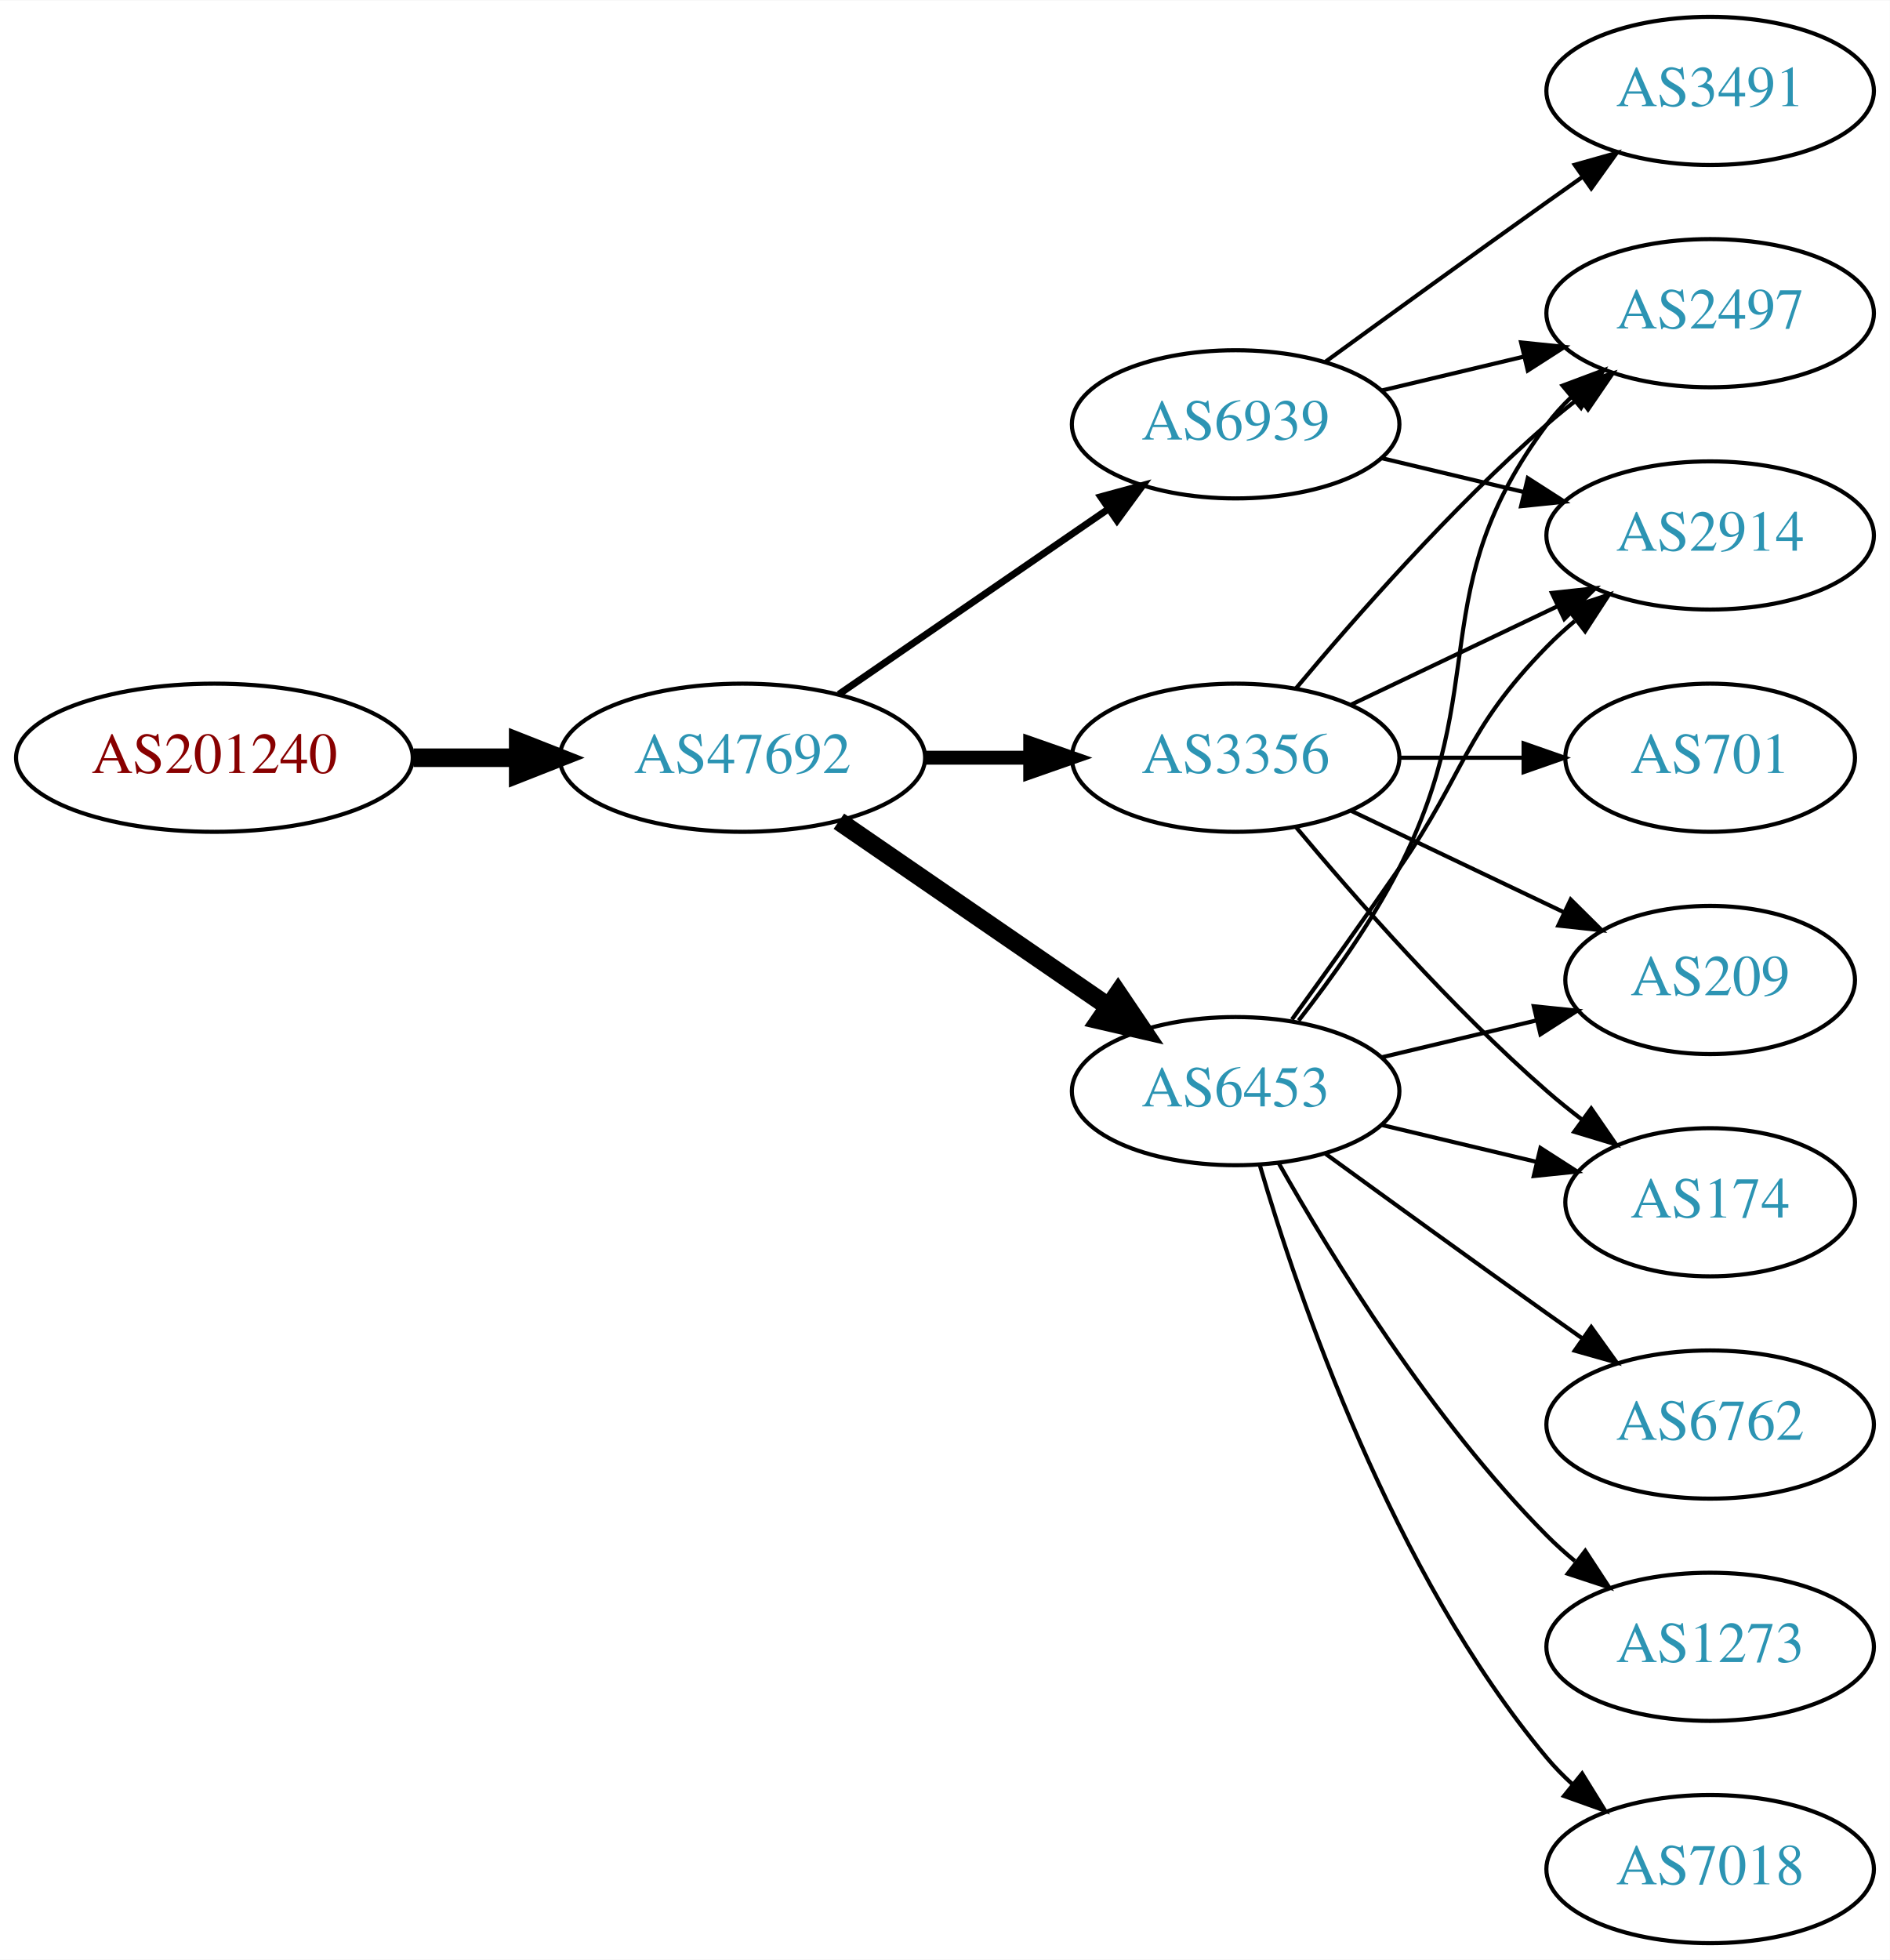
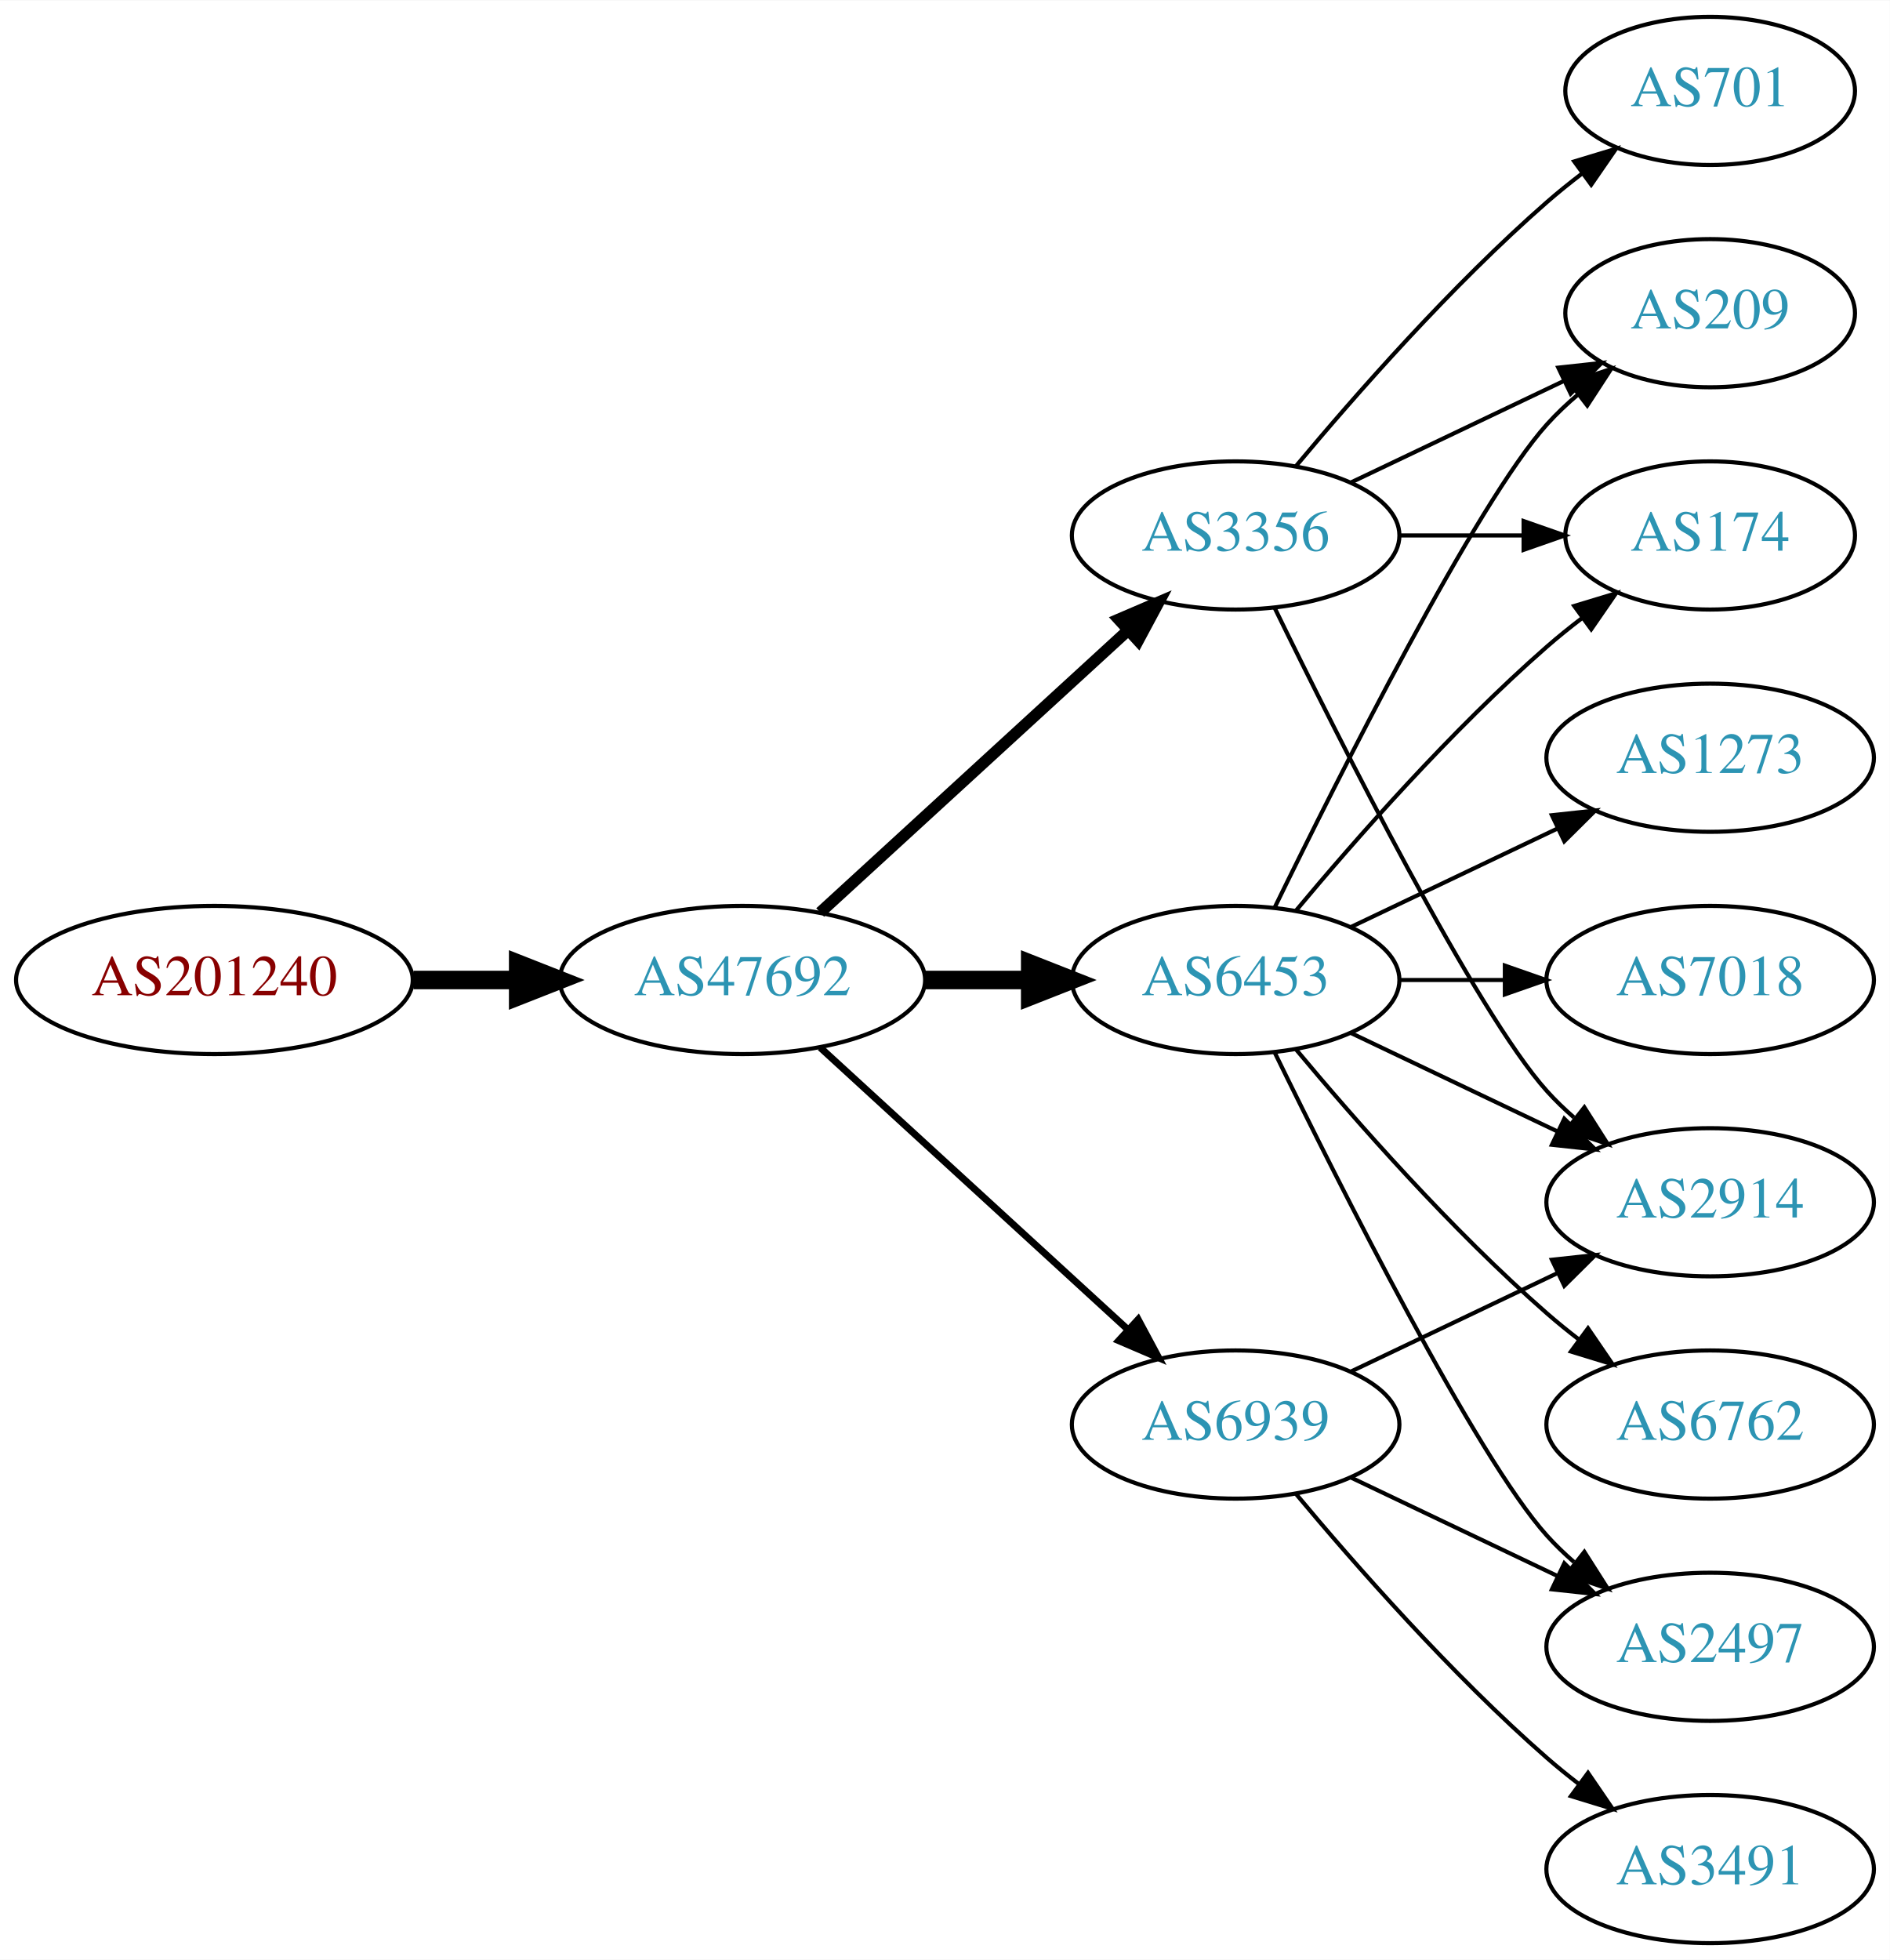
<svg xmlns="http://www.w3.org/2000/svg" xmlns:xlink="http://www.w3.org/1999/xlink" width="459pt" height="476pt" viewBox="0.00 0.00 459.17 476.00">
  <g id="graph0" class="graph" transform="scale(1 1) rotate(0) translate(4 472)">
    <polygon fill="white" stroke="none" points="-4,4 -4,-472 455.17,-472 455.17,4 -4,4" />
    <g id="node1" class="node">
      <g id="a_node1">
        <a xlink:href="/asn/201240" xlink:title="AS201240 ~ OpenIoT [AT]">
-           <ellipse fill="#ffffff" stroke="black" cx="48.096" cy="-288" rx="48.192" ry="18" />
-           <text text-anchor="middle" x="48.096" y="-284.3" font-family="Times,serif" font-size="14.00" fill="#880000">AS201240</text>
+           <ellipse fill="#ffffff" stroke="black" cx="48.096" cy="-234" rx="48.192" ry="18" />
+           <text text-anchor="middle" x="48.096" y="-230.3" font-family="Times,serif" font-size="14.00" fill="#880000">AS201240</text>
        </a>
      </g>
    </g>
    <g id="node2" class="node">
      <g id="a_node2">
        <a xlink:href="/asn/47692" xlink:title="AS47692 ~ Nessus GmbH [AT]">
-           <ellipse fill="#ffffff" stroke="black" cx="176.388" cy="-288" rx="44.393" ry="18" />
-           <text text-anchor="middle" x="176.388" y="-284.3" font-family="Times,serif" font-size="14.00" fill="#2c94b3">AS47692</text>
+           <ellipse fill="#ffffff" stroke="black" cx="176.388" cy="-234" rx="44.393" ry="18" />
+           <text text-anchor="middle" x="176.388" y="-230.3" font-family="Times,serif" font-size="14.00" fill="#2c94b3">AS47692</text>
        </a>
      </g>
    </g>
    <g id="edge1" class="edge">
-       <path fill="none" stroke="black" stroke-width="4.5" d="M96.481,-288C104.742,-288 113.386,-288 121.799,-288" />
-       <polygon fill="black" stroke="black" stroke-width="4.5" points="121.904,-291.938 131.904,-288 121.904,-284.063 121.904,-291.938" />
+       <path fill="none" stroke="black" stroke-width="4.5" d="M96.481,-234C104.742,-234 113.386,-234 121.799,-234" />
+       <polygon fill="black" stroke="black" stroke-width="4.5" points="121.904,-237.938 131.904,-234 121.904,-230.063 121.904,-237.938" />
    </g>
    <g id="node3" class="node">
      <g id="a_node3">
-         <a xlink:href="/asn/6939" xlink:title="AS6939 ~ Hurricane Electric LLC [US]">
-           <ellipse fill="#ffffff" stroke="black" cx="296.23" cy="-369" rx="39.794" ry="18" />
-           <text text-anchor="middle" x="296.23" y="-365.3" font-family="Times,serif" font-size="14.00" fill="#2c94b3">AS6939</text>
+         <a xlink:href="/asn/6453" xlink:title="AS6453 ~ TATA COMMUNICATIONS (AMERICA) INC [US]">
+           <ellipse fill="#ffffff" stroke="black" cx="296.23" cy="-234" rx="39.794" ry="18" />
+           <text text-anchor="middle" x="296.23" y="-230.3" font-family="Times,serif" font-size="14.00" fill="#2c94b3">AS6453</text>
        </a>
      </g>
    </g>
    <g id="edge2" class="edge">
-       <path fill="none" stroke="black" stroke-width="1.688" d="M199.83,-303.426C218.412,-316.198 244.972,-334.455 265.352,-348.463" />
-       <polygon fill="black" stroke="black" stroke-width="1.688" points="263.443,-351.398 273.666,-354.178 267.408,-345.629 263.443,-351.398" />
+       <path fill="none" stroke="black" stroke-width="4.5" d="M220.599,-234C228.911,-234 237.674,-234 246.156,-234" />
+       <polygon fill="black" stroke="black" stroke-width="4.5" points="246.315,-237.938 256.315,-234 246.315,-230.063 246.315,-237.938" />
    </g>
    <g id="node4" class="node">
      <g id="a_node4">
-         <a xlink:href="/asn/6453" xlink:title="AS6453 ~ TATA COMMUNICATIONS (AMERICA) INC [US]">
-           <ellipse fill="#ffffff" stroke="black" cx="296.23" cy="-207" rx="39.794" ry="18" />
-           <text text-anchor="middle" x="296.23" y="-203.3" font-family="Times,serif" font-size="14.00" fill="#2c94b3">AS6453</text>
+         <a xlink:href="/asn/3356" xlink:title="AS3356 ~ Level 3 Parent, LLC [US]">
+           <ellipse fill="#ffffff" stroke="black" cx="296.23" cy="-342" rx="39.794" ry="18" />
+           <text text-anchor="middle" x="296.23" y="-338.3" font-family="Times,serif" font-size="14.00" fill="#2c94b3">AS3356</text>
        </a>
      </g>
    </g>
    <g id="edge3" class="edge">
-       <path fill="none" stroke="black" stroke-width="4.5" d="M199.83,-272.574C218.412,-259.802 244.972,-241.545 265.352,-227.537" />
-       <polygon fill="black" stroke="black" stroke-width="4.5" points="267.656,-230.731 273.666,-221.822 263.195,-224.242 267.656,-230.731" />
+       <path fill="none" stroke="black" stroke-width="2.812" d="M195.285,-250.403C215.214,-268.667 247.571,-298.322 270.048,-318.921" />
+       <polygon fill="black" stroke="black" stroke-width="2.812" points="267.813,-321.62 277.55,-325.797 272.543,-316.46 267.813,-321.62" />
    </g>
    <g id="node5" class="node">
      <g id="a_node5">
-         <a xlink:href="/asn/3356" xlink:title="AS3356 ~ Level 3 Parent, LLC [US]">
-           <ellipse fill="#ffffff" stroke="black" cx="296.23" cy="-288" rx="39.794" ry="18" />
-           <text text-anchor="middle" x="296.23" y="-284.3" font-family="Times,serif" font-size="14.00" fill="#2c94b3">AS3356</text>
+         <a xlink:href="/asn/6939" xlink:title="AS6939 ~ Hurricane Electric LLC [US]">
+           <ellipse fill="#ffffff" stroke="black" cx="296.23" cy="-126" rx="39.794" ry="18" />
+           <text text-anchor="middle" x="296.23" y="-122.3" font-family="Times,serif" font-size="14.00" fill="#2c94b3">AS6939</text>
        </a>
      </g>
    </g>
    <g id="edge4" class="edge">
-       <path fill="none" stroke="black" stroke-width="3.375" d="M220.599,-288C228.911,-288 237.674,-288 246.156,-288" />
-       <polygon fill="black" stroke="black" stroke-width="3.375" points="246.315,-291.5 256.315,-288 246.315,-284.5 246.315,-291.5" />
+       <path fill="none" stroke="black" stroke-width="1.688" d="M195.285,-217.597C215.214,-199.333 247.571,-169.678 270.048,-149.079" />
+       <polygon fill="black" stroke="black" stroke-width="1.688" points="272.543,-151.54 277.55,-142.203 267.813,-146.38 272.543,-151.54" />
    </g>
    <g id="node6" class="node">
      <g id="a_node6">
-         <a xlink:href="/asn/2497" xlink:title="AS2497 ~ Internet Initiative Japan Inc. [JP]">
-           <ellipse fill="#ffffff" stroke="black" cx="411.523" cy="-396" rx="39.794" ry="18" />
-           <text text-anchor="middle" x="411.523" y="-392.3" font-family="Times,serif" font-size="14.00" fill="#2c94b3">AS2497</text>
-         </a>
-       </g>
-     </g>
-     <g id="edge5" class="edge">
-       <path fill="none" stroke="black" d="M331.837,-377.248C342.709,-379.838 354.863,-382.735 366.305,-385.462" />
-       <polygon fill="black" stroke="black" points="365.589,-388.889 376.128,-387.803 367.212,-382.08 365.589,-388.889" />
-     </g>
-     <g id="node7" class="node">
-       <g id="a_node7">
-         <a xlink:href="/asn/3491" xlink:title="AS3491 ~ PCCW Global, Inc. [US]">
-           <ellipse fill="#ffffff" stroke="black" cx="411.523" cy="-450" rx="39.794" ry="18" />
-           <text text-anchor="middle" x="411.523" y="-446.3" font-family="Times,serif" font-size="14.00" fill="#2c94b3">AS3491</text>
-         </a>
-       </g>
-     </g>
-     <g id="edge6" class="edge">
-       <path fill="none" stroke="black" d="M318.078,-384.222C333.012,-395.091 353.626,-410.025 371.877,-423 374.697,-425.005 377.64,-427.085 380.588,-429.159" />
-       <polygon fill="black" stroke="black" points="378.616,-432.05 388.813,-434.926 382.634,-426.319 378.616,-432.05" />
-     </g>
-     <g id="node8" class="node">
-       <g id="a_node8">
-         <a xlink:href="/asn/2914" xlink:title="AS2914 ~ NTT America, Inc. [US]">
-           <ellipse fill="#ffffff" stroke="black" cx="411.523" cy="-342" rx="39.794" ry="18" />
-           <text text-anchor="middle" x="411.523" y="-338.3" font-family="Times,serif" font-size="14.00" fill="#2c94b3">AS2914</text>
-         </a>
-       </g>
-     </g>
-     <g id="edge7" class="edge">
-       <path fill="none" stroke="black" d="M331.837,-360.752C342.709,-358.162 354.863,-355.265 366.305,-352.538" />
-       <polygon fill="black" stroke="black" points="367.212,-355.92 376.128,-350.197 365.589,-349.111 367.212,-355.92" />
-     </g>
-     <g id="edge10" class="edge">
-       <path fill="none" stroke="black" d="M311.527,-224.14C319.513,-234.353 329.174,-247.853 335.877,-261 358.857,-306.077 341.605,-328.458 371.877,-369 373.621,-371.336 375.628,-373.545 377.792,-375.617" />
-       <polygon fill="black" stroke="black" points="375.67,-378.405 385.592,-382.118 380.151,-373.027 375.67,-378.405" />
-     </g>
-     <g id="edge8" class="edge">
-       <path fill="none" stroke="black" d="M309.909,-224.406C317.525,-234.937 327.358,-248.67 335.877,-261 352.272,-284.731 351.704,-294.383 371.877,-315 373.969,-317.139 376.253,-319.218 378.63,-321.21" />
-       <polygon fill="black" stroke="black" points="376.873,-324.275 386.929,-327.611 381.148,-318.732 376.873,-324.275" />
-     </g>
-     <g id="node9" class="node">
-       <g id="a_node9">
        <a xlink:href="/asn/6762" xlink:title="AS6762 ~ TELECOM ITALIA SPARKLE S.p.A. [IT]">
          <ellipse fill="#ffffff" stroke="black" cx="411.523" cy="-126" rx="39.794" ry="18" />
          <text text-anchor="middle" x="411.523" y="-122.3" font-family="Times,serif" font-size="14.00" fill="#2c94b3">AS6762</text>
        </a>
      </g>
    </g>
-     <g id="edge9" class="edge">
-       <path fill="none" stroke="black" d="M318.078,-191.778C333.012,-180.909 353.626,-165.975 371.877,-153 374.697,-150.995 377.64,-148.915 380.588,-146.841" />
-       <polygon fill="black" stroke="black" points="382.634,-149.681 388.813,-141.074 378.616,-143.95 382.634,-149.681" />
+     <g id="edge5" class="edge">
+       <path fill="none" stroke="black" d="M310.86,-217.183C325.143,-200.071 348.689,-173.255 371.877,-153 374.342,-150.846 376.981,-148.706 379.678,-146.628" />
+       <polygon fill="black" stroke="black" points="381.851,-149.375 387.832,-140.63 377.703,-143.736 381.851,-149.375" />
+     </g>
+     <g id="node7" class="node">
+       <g id="a_node7">
+         <a xlink:href="/asn/2914" xlink:title="AS2914 ~ NTT America, Inc. [US]">
+           <ellipse fill="#ffffff" stroke="black" cx="411.523" cy="-180" rx="39.794" ry="18" />
+           <text text-anchor="middle" x="411.523" y="-176.3" font-family="Times,serif" font-size="14.00" fill="#2c94b3">AS2914</text>
+         </a>
+       </g>
+     </g>
+     <g id="edge6" class="edge">
+       <path fill="none" stroke="black" d="M324.367,-221.066C339.361,-213.919 358.182,-204.948 374.405,-197.215" />
+       <polygon fill="black" stroke="black" points="376.087,-200.291 383.608,-192.829 373.075,-193.972 376.087,-200.291" />
+     </g>
+     <g id="node8" class="node">
+       <g id="a_node8">
+         <a xlink:href="/asn/174" xlink:title="AS174 ~ Cogent Communications [US]">
+           <ellipse fill="#ffffff" stroke="black" cx="411.523" cy="-342" rx="35.194" ry="18" />
+           <text text-anchor="middle" x="411.523" y="-338.3" font-family="Times,serif" font-size="14.00" fill="#2c94b3">AS174</text>
+         </a>
+       </g>
+     </g>
+     <g id="edge7" class="edge">
+       <path fill="none" stroke="black" d="M310.86,-250.817C325.143,-267.929 348.689,-294.745 371.877,-315 374.546,-317.332 377.419,-319.648 380.35,-321.886" />
+       <polygon fill="black" stroke="black" points="378.5,-324.87 388.641,-327.939 382.627,-319.216 378.5,-324.87" />
+     </g>
+     <g id="node9" class="node">
+       <g id="a_node9">
+         <a xlink:href="/asn/1273" xlink:title="AS1273 ~ Vodafone Group PLC [EU]">
+           <ellipse fill="#ffffff" stroke="black" cx="411.523" cy="-288" rx="39.794" ry="18" />
+           <text text-anchor="middle" x="411.523" y="-284.3" font-family="Times,serif" font-size="14.00" fill="#2c94b3">AS1273</text>
+         </a>
+       </g>
+     </g>
+     <g id="edge8" class="edge">
+       <path fill="none" stroke="black" d="M324.367,-246.934C339.361,-254.081 358.182,-263.052 374.405,-270.785" />
+       <polygon fill="black" stroke="black" points="373.075,-274.028 383.608,-275.171 376.087,-267.709 373.075,-274.028" />
    </g>
    <g id="node10" class="node">
      <g id="a_node10">
-         <a xlink:href="/asn/174" xlink:title="AS174 ~ Cogent Communications [US]">
-           <ellipse fill="#ffffff" stroke="black" cx="411.523" cy="-180" rx="35.194" ry="18" />
-           <text text-anchor="middle" x="411.523" y="-176.3" font-family="Times,serif" font-size="14.00" fill="#2c94b3">AS174</text>
+         <a xlink:href="/asn/7018" xlink:title="AS7018 ~ AT&amp;T Services, Inc. [US]">
+           <ellipse fill="#ffffff" stroke="black" cx="411.523" cy="-234" rx="39.794" ry="18" />
+           <text text-anchor="middle" x="411.523" y="-230.3" font-family="Times,serif" font-size="14.00" fill="#2c94b3">AS7018</text>
+         </a>
+       </g>
+     </g>
+     <g id="edge9" class="edge">
+       <path fill="none" stroke="black" d="M335.902,-234C344.105,-234 352.869,-234 361.401,-234" />
+       <polygon fill="black" stroke="black" points="361.641,-237.5 371.641,-234 361.641,-230.5 361.641,-237.5" />
+     </g>
+     <g id="node11" class="node">
+       <g id="a_node11">
+         <a xlink:href="/asn/209" xlink:title="AS209 ~ CenturyLink Communications, LLC [US]">
+           <ellipse fill="#ffffff" stroke="black" cx="411.523" cy="-396" rx="35.194" ry="18" />
+           <text text-anchor="middle" x="411.523" y="-392.3" font-family="Times,serif" font-size="14.00" fill="#2c94b3">AS209</text>
+         </a>
+       </g>
+     </g>
+     <g id="edge10" class="edge">
+       <path fill="none" stroke="black" d="M305.668,-251.511C321.286,-283.509 354.673,-349.893 371.877,-369 374.192,-371.572 376.797,-374.03 379.533,-376.343" />
+       <polygon fill="black" stroke="black" points="377.398,-379.117 387.456,-382.448 381.671,-373.572 377.398,-379.117" />
+     </g>
+     <g id="node12" class="node">
+       <g id="a_node12">
+         <a xlink:href="/asn/2497" xlink:title="AS2497 ~ Internet Initiative Japan Inc. [JP]">
+           <ellipse fill="#ffffff" stroke="black" cx="411.523" cy="-72" rx="39.794" ry="18" />
+           <text text-anchor="middle" x="411.523" y="-68.3" font-family="Times,serif" font-size="14.00" fill="#2c94b3">AS2497</text>
        </a>
      </g>
    </g>
    <g id="edge11" class="edge">
-       <path fill="none" stroke="black" d="M331.837,-198.752C343.632,-195.942 356.937,-192.771 369.204,-189.847" />
-       <polygon fill="black" stroke="black" points="370.293,-193.186 379.209,-187.463 368.67,-186.376 370.293,-193.186" />
-     </g>
-     <g id="node11" class="node">
-       <g id="a_node11">
-         <a xlink:href="/asn/1273" xlink:title="AS1273 ~ Vodafone Group PLC [EU]">
-           <ellipse fill="#ffffff" stroke="black" cx="411.523" cy="-72" rx="39.794" ry="18" />
-           <text text-anchor="middle" x="411.523" y="-68.3" font-family="Times,serif" font-size="14.00" fill="#2c94b3">AS1273</text>
-         </a>
-       </g>
+       <path fill="none" stroke="black" d="M305.668,-216.489C321.286,-184.491 354.673,-118.107 371.877,-99 373.879,-96.776 376.098,-94.637 378.43,-92.603" />
+       <polygon fill="black" stroke="black" points="380.961,-95.065 386.649,-86.127 376.628,-89.567 380.961,-95.065" />
    </g>
    <g id="edge12" class="edge">
-       <path fill="none" stroke="black" d="M306.69,-189.51C319.472,-166.904 343.904,-127.114 371.877,-99 373.987,-96.879 376.283,-94.812 378.669,-92.829" />
-       <polygon fill="black" stroke="black" points="381.184,-95.31 386.984,-86.444 376.921,-89.758 381.184,-95.31" />
+       <path fill="none" stroke="black" d="M305.668,-324.489C321.286,-292.491 354.673,-226.107 371.877,-207 373.879,-204.776 376.098,-202.637 378.43,-200.603" />
+       <polygon fill="black" stroke="black" points="380.961,-203.065 386.649,-194.127 376.628,-197.567 380.961,-203.065" />
    </g>
-     <g id="node12" class="node">
-       <g id="a_node12">
-         <a xlink:href="/asn/7018" xlink:title="AS7018 ~ AT&amp;T Services, Inc. [US]">
-           <ellipse fill="#ffffff" stroke="black" cx="411.523" cy="-18" rx="39.794" ry="18" />
-           <text text-anchor="middle" x="411.523" y="-14.3" font-family="Times,serif" font-size="14.00" fill="#2c94b3">AS7018</text>
+     <g id="edge14" class="edge">
+       <path fill="none" stroke="black" d="M335.902,-342C345.608,-342 356.098,-342 366.061,-342" />
+       <polygon fill="black" stroke="black" points="366.198,-345.5 376.198,-342 366.198,-338.5 366.198,-345.5" />
+     </g>
+     <g id="edge15" class="edge">
+       <path fill="none" stroke="black" d="M324.367,-354.934C339.798,-362.29 359.284,-371.577 375.819,-379.459" />
+       <polygon fill="black" stroke="black" points="374.628,-382.768 385.161,-383.911 377.64,-376.449 374.628,-382.768" />
+     </g>
+     <g id="node13" class="node">
+       <g id="a_node13">
+         <a xlink:href="/asn/701" xlink:title="AS701 ~ UUNET [US]">
+           <ellipse fill="#ffffff" stroke="black" cx="411.523" cy="-450" rx="35.194" ry="18" />
+           <text text-anchor="middle" x="411.523" y="-446.3" font-family="Times,serif" font-size="14.00" fill="#2c94b3">AS701</text>
        </a>
      </g>
    </g>
    <g id="edge13" class="edge">
-       <path fill="none" stroke="black" d="M302.104,-188.998C311.418,-157.156 334.235,-90.019 371.877,-45 373.747,-42.763 375.845,-40.626 378.072,-38.604" />
-       <polygon fill="black" stroke="black" points="380.418,-41.208 385.99,-32.196 376.015,-35.766 380.418,-41.208" />
+       <path fill="none" stroke="black" d="M310.86,-358.817C325.143,-375.929 348.689,-402.745 371.877,-423 374.546,-425.332 377.419,-427.648 380.35,-429.886" />
+       <polygon fill="black" stroke="black" points="378.5,-432.87 388.641,-435.939 382.627,-427.216 378.5,-432.87" />
    </g>
-     <g id="node13" class="node">
-       <g id="a_node13">
-         <a xlink:href="/asn/209" xlink:title="AS209 ~ CenturyLink Communications, LLC [US]">
-           <ellipse fill="#ffffff" stroke="black" cx="411.523" cy="-234" rx="35.194" ry="18" />
-           <text text-anchor="middle" x="411.523" y="-230.3" font-family="Times,serif" font-size="14.00" fill="#2c94b3">AS209</text>
+     <g id="edge17" class="edge">
+       <path fill="none" stroke="black" d="M324.367,-138.934C339.361,-146.081 358.182,-155.052 374.405,-162.785" />
+       <polygon fill="black" stroke="black" points="373.075,-166.028 383.608,-167.171 376.087,-159.709 373.075,-166.028" />
+     </g>
+     <g id="edge16" class="edge">
+       <path fill="none" stroke="black" d="M324.367,-113.066C339.361,-105.919 358.182,-96.948 374.405,-89.215" />
+       <polygon fill="black" stroke="black" points="376.087,-92.291 383.608,-84.829 373.075,-85.972 376.087,-92.291" />
+     </g>
+     <g id="node14" class="node">
+       <g id="a_node14">
+         <a xlink:href="/asn/3491" xlink:title="AS3491 ~ PCCW Global, Inc. [US]">
+           <ellipse fill="#ffffff" stroke="black" cx="411.523" cy="-18" rx="39.794" ry="18" />
+           <text text-anchor="middle" x="411.523" y="-14.3" font-family="Times,serif" font-size="14.00" fill="#2c94b3">AS3491</text>
        </a>
      </g>
    </g>
-     <g id="edge14" class="edge">
-       <path fill="none" stroke="black" d="M331.837,-215.248C343.632,-218.058 356.937,-221.229 369.204,-224.153" />
-       <polygon fill="black" stroke="black" points="368.67,-227.624 379.209,-226.537 370.293,-220.814 368.67,-227.624" />
-     </g>
-     <g id="edge15" class="edge">
-       <path fill="none" stroke="black" d="M310.86,-304.817C325.143,-321.929 348.689,-348.745 371.877,-369 374.342,-371.154 376.981,-373.294 379.678,-375.372" />
-       <polygon fill="black" stroke="black" points="377.703,-378.264 387.832,-381.37 381.851,-372.625 377.703,-378.264" />
-     </g>
-     <g id="edge17" class="edge">
-       <path fill="none" stroke="black" d="M324.367,-300.934C339.361,-308.081 358.182,-317.052 374.405,-324.785" />
-       <polygon fill="black" stroke="black" points="373.075,-328.028 383.608,-329.171 376.087,-321.709 373.075,-328.028" />
-     </g>
    <g id="edge18" class="edge">
-       <path fill="none" stroke="black" d="M310.86,-271.183C325.143,-254.071 348.689,-227.255 371.877,-207 374.546,-204.668 377.419,-202.352 380.35,-200.114" />
-       <polygon fill="black" stroke="black" points="382.627,-202.784 388.641,-194.061 378.5,-197.13 382.627,-202.784" />
-     </g>
-     <g id="edge16" class="edge">
-       <path fill="none" stroke="black" d="M324.367,-275.066C339.798,-267.71 359.284,-258.423 375.819,-250.541" />
-       <polygon fill="black" stroke="black" points="377.64,-253.551 385.161,-246.089 374.628,-247.232 377.64,-253.551" />
-     </g>
-     <g id="node14" class="node">
-       <g id="a_node14">
-         <a xlink:href="/asn/701" xlink:title="AS701 ~ UUNET [US]">
-           <ellipse fill="#ffffff" stroke="black" cx="411.523" cy="-288" rx="35.194" ry="18" />
-           <text text-anchor="middle" x="411.523" y="-284.3" font-family="Times,serif" font-size="14.00" fill="#2c94b3">AS701</text>
-         </a>
-       </g>
-     </g>
-     <g id="edge19" class="edge">
-       <path fill="none" stroke="black" d="M335.902,-288C345.608,-288 356.098,-288 366.061,-288" />
-       <polygon fill="black" stroke="black" points="366.198,-291.5 376.198,-288 366.198,-284.5 366.198,-291.5" />
+       <path fill="none" stroke="black" d="M310.86,-109.183C325.143,-92.071 348.689,-65.255 371.877,-45 374.342,-42.846 376.981,-40.706 379.678,-38.628" />
+       <polygon fill="black" stroke="black" points="381.851,-41.375 387.832,-32.63 377.703,-35.736 381.851,-41.375" />
    </g>
  </g>
</svg>
